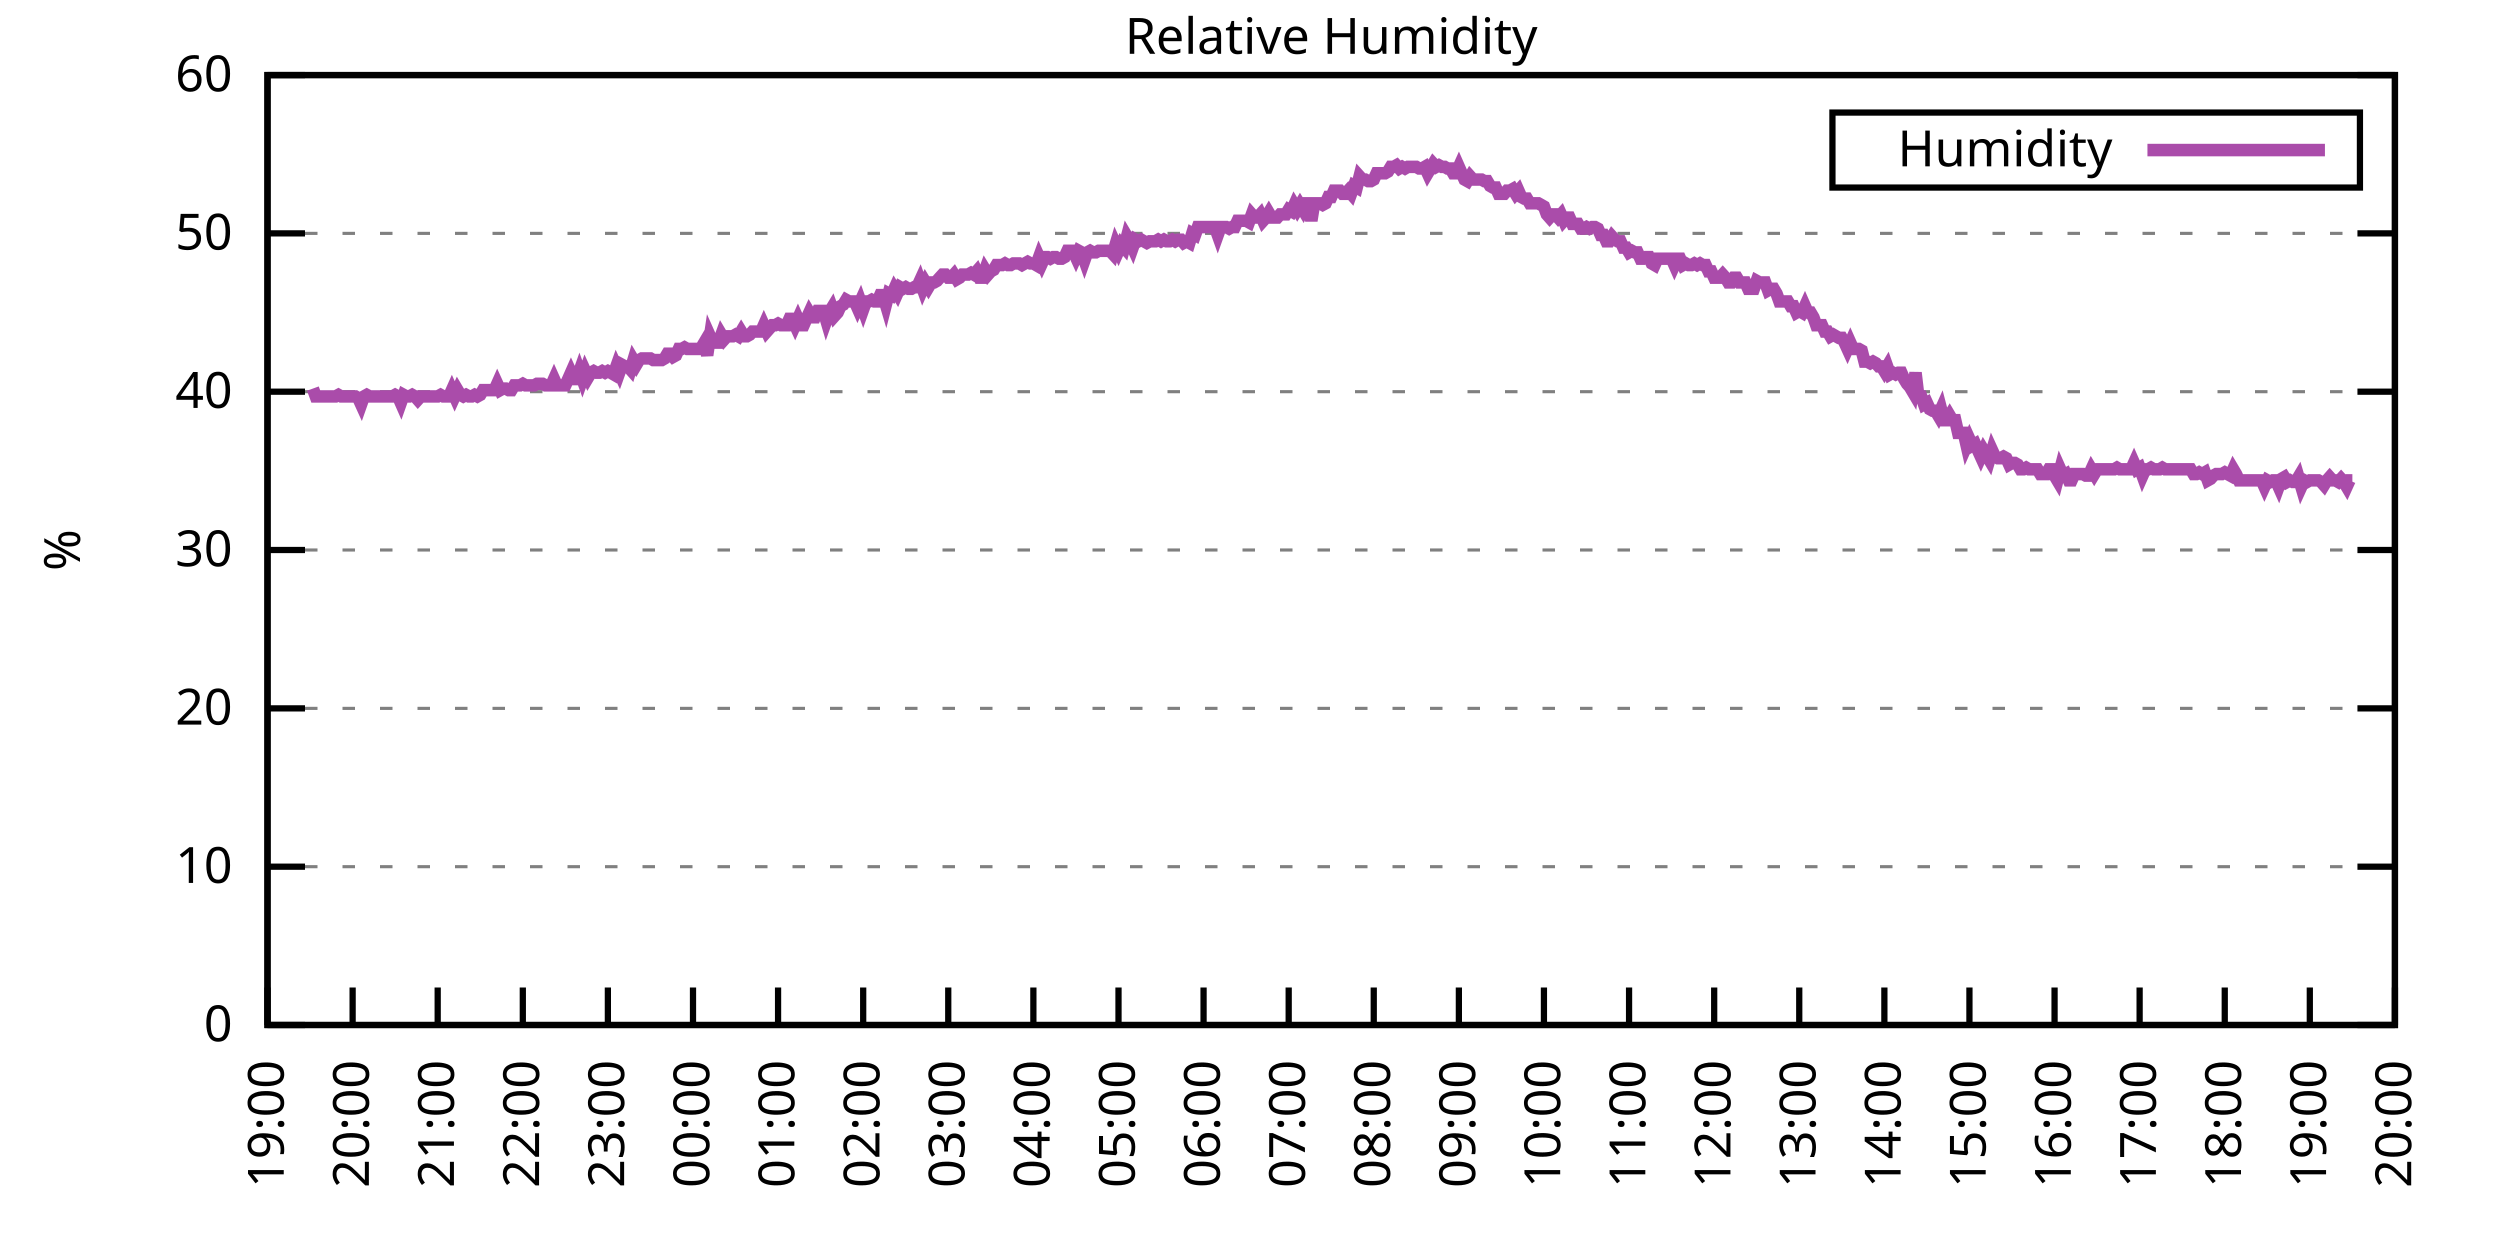
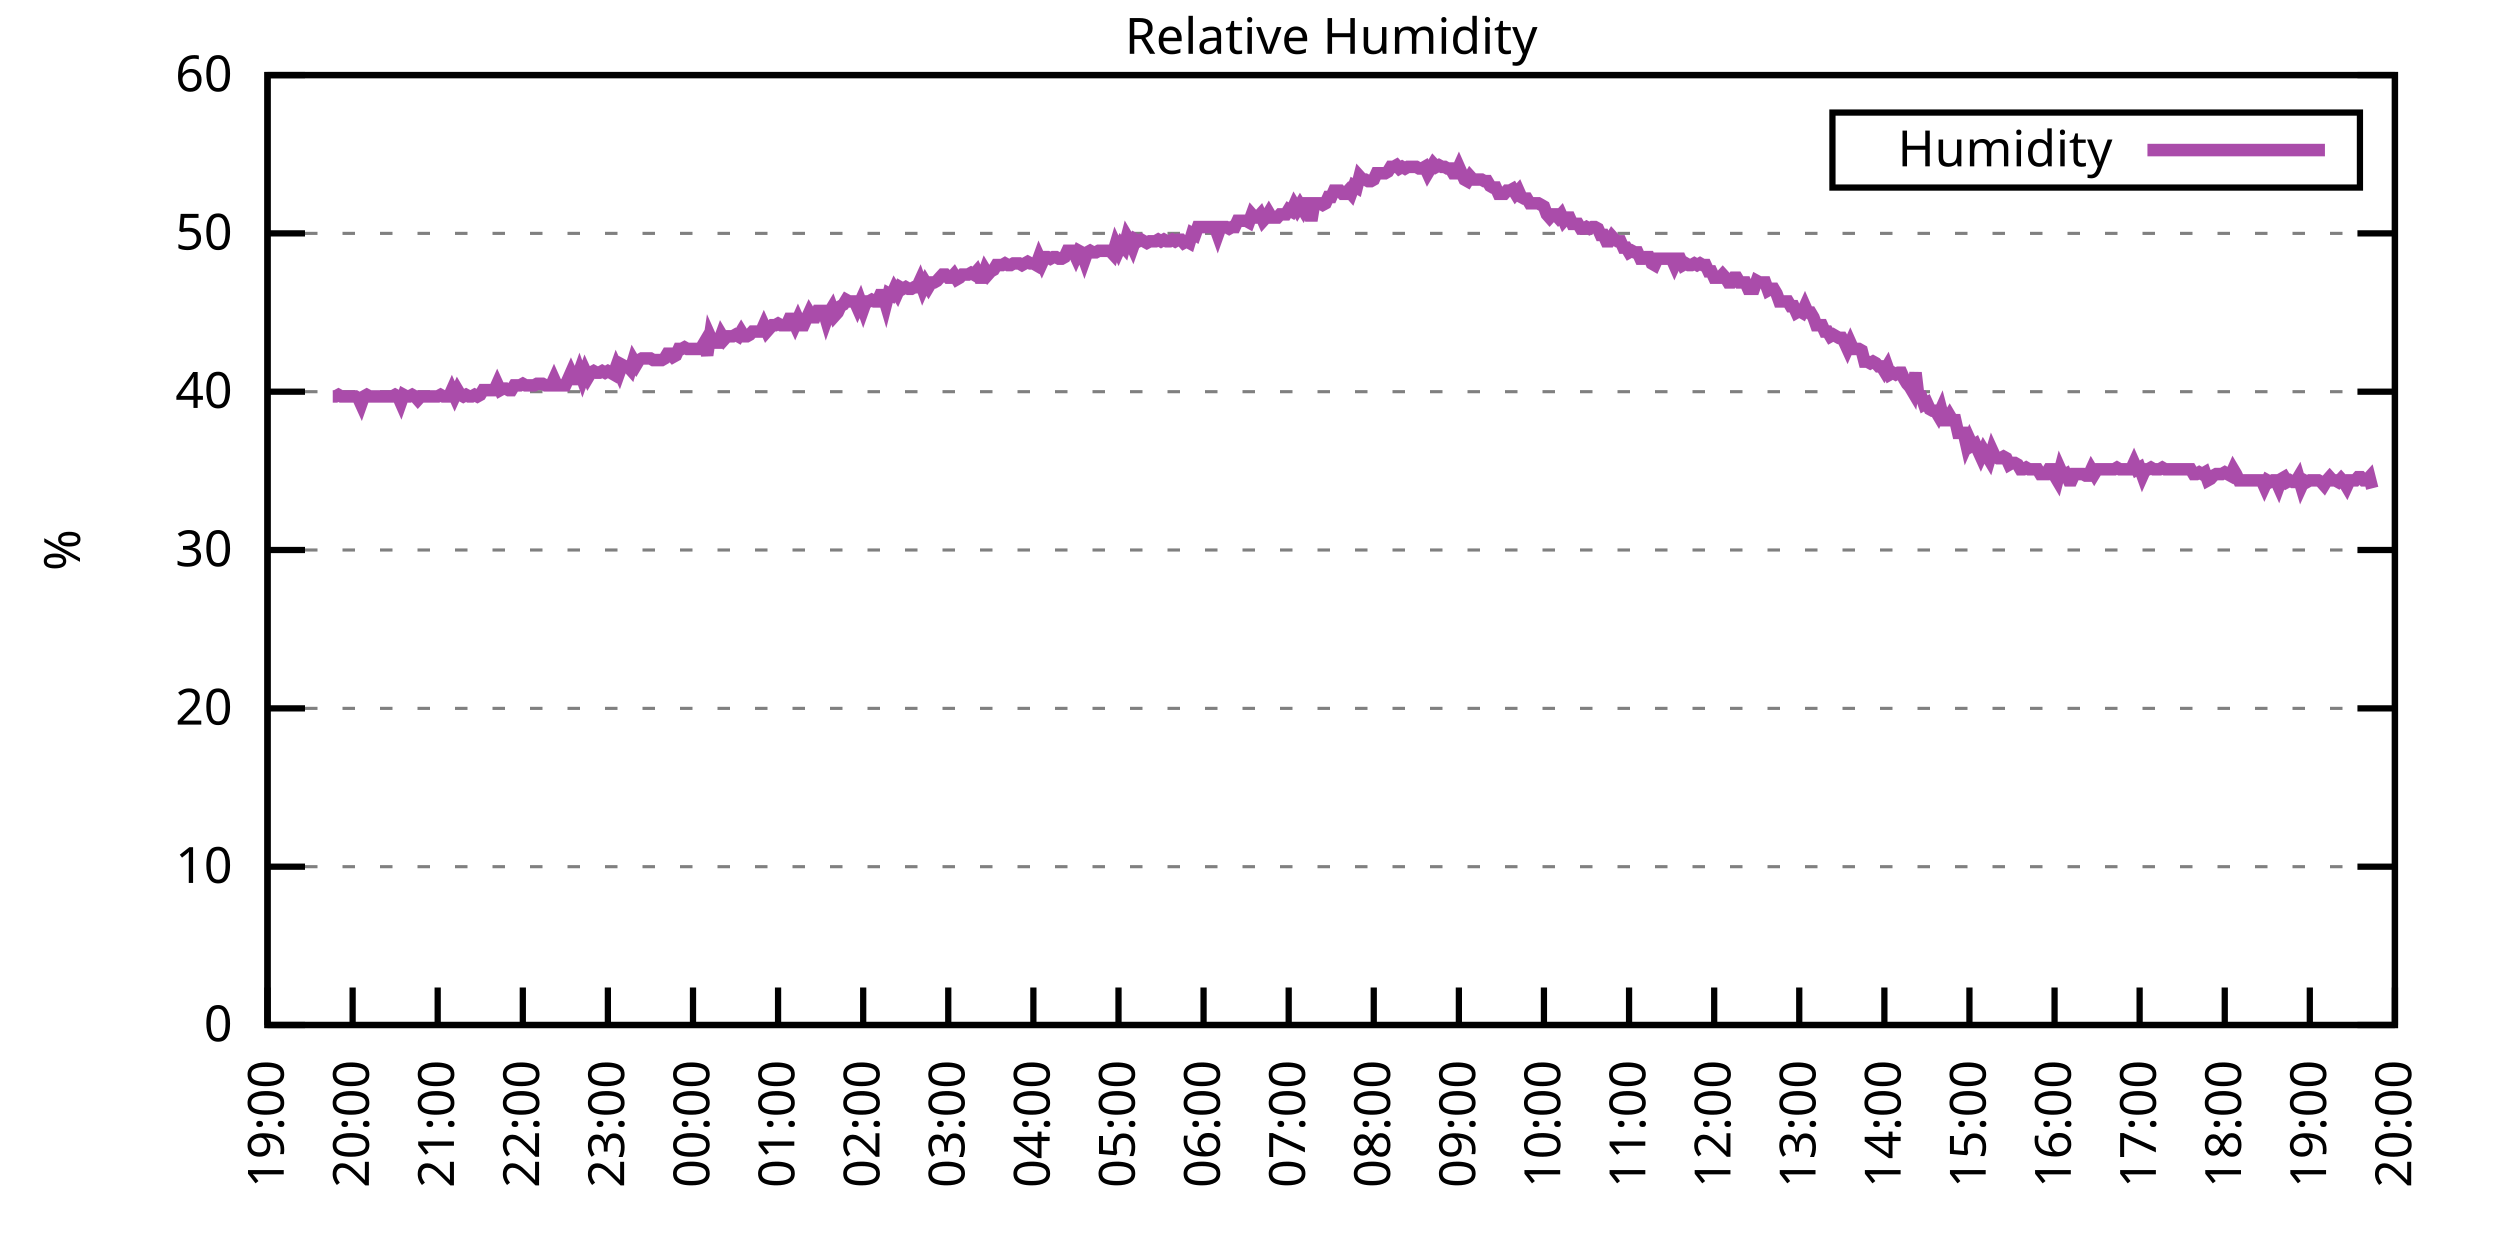
<svg xmlns="http://www.w3.org/2000/svg" xmlns:xlink="http://www.w3.org/1999/xlink" width="400" height="200" viewBox="0 0 400 200">
  <g id="gnuplot_canvas">
    <rect x="0" y="0" width="400" height="200" fill="none" />
    <defs>
      <circle id="gpDot" r="0.5" stroke-width="0.5" stroke="currentColor" />
      <path id="gpPt0" stroke-width="0.333" stroke="currentColor" d="M-1,0 h2 M0,-1 v2" />
      <path id="gpPt1" stroke-width="0.333" stroke="currentColor" d="M-1,-1 L1,1 M1,-1 L-1,1" />
      <path id="gpPt2" stroke-width="0.333" stroke="currentColor" d="M-1,0 L1,0 M0,-1 L0,1 M-1,-1 L1,1 M-1,1 L1,-1" />
      <rect id="gpPt3" stroke-width="0.333" stroke="currentColor" x="-1" y="-1" width="2" height="2" />
      <rect id="gpPt4" stroke-width="0.333" stroke="currentColor" fill="currentColor" x="-1" y="-1" width="2" height="2" />
      <circle id="gpPt5" stroke-width="0.333" stroke="currentColor" cx="0" cy="0" r="1" />
      <use xlink:href="#gpPt5" id="gpPt6" fill="currentColor" stroke="none" />
      <path id="gpPt7" stroke-width="0.333" stroke="currentColor" d="M0,-1.33 L-1.33,0.67 L1.33,0.67 z" />
      <use xlink:href="#gpPt7" id="gpPt8" fill="currentColor" stroke="none" />
      <use xlink:href="#gpPt7" id="gpPt9" stroke="currentColor" transform="rotate(180)" />
      <use xlink:href="#gpPt9" id="gpPt10" fill="currentColor" stroke="none" />
      <use xlink:href="#gpPt3" id="gpPt11" stroke="currentColor" transform="rotate(45)" />
      <use xlink:href="#gpPt11" id="gpPt12" fill="currentColor" stroke="none" />
      <path id="gpPt13" stroke-width="0.333" stroke="currentColor" d="M0,1.330 L1.265,0.411 L0.782,-1.067 L-0.782,-1.076 L-1.265,0.411 z" />
      <use xlink:href="#gpPt13" id="gpPt14" fill="currentColor" stroke="none" />
      <filter id="textbox" filterUnits="objectBoundingBox" x="0" y="0" height="1" width="1">
        <feFlood flood-color="white" flood-opacity="1" result="bgnd" />
        <feComposite in="SourceGraphic" in2="bgnd" operator="atop" />
      </filter>
      <filter id="greybox" filterUnits="objectBoundingBox" x="0" y="0" height="1" width="1">
        <feFlood flood-color="lightgrey" flood-opacity="1" result="grey" />
        <feComposite in="SourceGraphic" in2="grey" operator="atop" />
      </filter>
    </defs>
    <g fill="none" color="white" stroke="currentColor" stroke-width="1.00" stroke-linecap="butt" stroke-linejoin="miter">
</g>
    <g fill="none" color="black" stroke="currentColor" stroke-width="1.00" stroke-linecap="butt" stroke-linejoin="miter">
      <g stroke="none" shape-rendering="crispEdges">
        <polygon fill="rgb(255, 255, 255)" points="42.80,164.00 383.18,164.00 383.18,12.02 42.80,12.02 " />
      </g>
    </g>
    <g fill="none" color="black" stroke="currentColor" stroke-width="1.00" stroke-linecap="butt" stroke-linejoin="miter">
</g>
    <g fill="none" color="black" stroke="black" stroke-width="0.50" stroke-linecap="butt" stroke-linejoin="miter">
</g>
    <g fill="none" color="gray" stroke="currentColor" stroke-width="0.50" stroke-linecap="butt" stroke-linejoin="miter">
      <path stroke="gray" stroke-dasharray="2,4" class="gridline" d="M42.80,164.00 L383.19,164.00  " />
    </g>
    <g fill="none" color="gray" stroke="gray" stroke-width="1.00" stroke-linecap="butt" stroke-linejoin="miter">
</g>
    <g fill="none" color="black" stroke="currentColor" stroke-width="1.00" stroke-linecap="butt" stroke-linejoin="miter">
      <path stroke="black" d="M42.80,164.00 L48.80,164.00 M383.19,164.00 L377.19,164.00  " />
      <g transform="translate(37.20,166.60)" stroke="none" fill="black" font-family="Sans" font-size="8.00" text-anchor="end">
        <text>
          <tspan font-family="Sans"> 0</tspan>
        </text>
      </g>
    </g>
    <g fill="none" color="black" stroke="currentColor" stroke-width="1.00" stroke-linecap="butt" stroke-linejoin="miter">
</g>
    <g fill="none" color="black" stroke="black" stroke-width="0.50" stroke-linecap="butt" stroke-linejoin="miter">
</g>
    <g fill="none" color="gray" stroke="currentColor" stroke-width="0.50" stroke-linecap="butt" stroke-linejoin="miter">
      <path stroke="gray" stroke-dasharray="2,4" class="gridline" d="M42.80,138.67 L383.19,138.67  " />
    </g>
    <g fill="none" color="gray" stroke="gray" stroke-width="1.00" stroke-linecap="butt" stroke-linejoin="miter">
</g>
    <g fill="none" color="black" stroke="currentColor" stroke-width="1.00" stroke-linecap="butt" stroke-linejoin="miter">
      <path stroke="black" d="M42.80,138.67 L48.80,138.67 M383.19,138.67 L377.19,138.67  " />
      <g transform="translate(37.20,141.27)" stroke="none" fill="black" font-family="Sans" font-size="8.00" text-anchor="end">
        <text>
          <tspan font-family="Sans"> 10</tspan>
        </text>
      </g>
    </g>
    <g fill="none" color="black" stroke="currentColor" stroke-width="1.00" stroke-linecap="butt" stroke-linejoin="miter">
</g>
    <g fill="none" color="black" stroke="black" stroke-width="0.50" stroke-linecap="butt" stroke-linejoin="miter">
</g>
    <g fill="none" color="gray" stroke="currentColor" stroke-width="0.50" stroke-linecap="butt" stroke-linejoin="miter">
      <path stroke="gray" stroke-dasharray="2,4" class="gridline" d="M42.80,113.34 L383.19,113.34  " />
    </g>
    <g fill="none" color="gray" stroke="gray" stroke-width="1.00" stroke-linecap="butt" stroke-linejoin="miter">
</g>
    <g fill="none" color="black" stroke="currentColor" stroke-width="1.00" stroke-linecap="butt" stroke-linejoin="miter">
      <path stroke="black" d="M42.80,113.34 L48.80,113.34 M383.19,113.34 L377.19,113.34  " />
      <g transform="translate(37.20,115.94)" stroke="none" fill="black" font-family="Sans" font-size="8.00" text-anchor="end">
        <text>
          <tspan font-family="Sans"> 20</tspan>
        </text>
      </g>
    </g>
    <g fill="none" color="black" stroke="currentColor" stroke-width="1.00" stroke-linecap="butt" stroke-linejoin="miter">
</g>
    <g fill="none" color="black" stroke="black" stroke-width="0.50" stroke-linecap="butt" stroke-linejoin="miter">
</g>
    <g fill="none" color="gray" stroke="currentColor" stroke-width="0.50" stroke-linecap="butt" stroke-linejoin="miter">
      <path stroke="gray" stroke-dasharray="2,4" class="gridline" d="M42.80,88.00 L383.19,88.00  " />
    </g>
    <g fill="none" color="gray" stroke="gray" stroke-width="1.00" stroke-linecap="butt" stroke-linejoin="miter">
</g>
    <g fill="none" color="black" stroke="currentColor" stroke-width="1.00" stroke-linecap="butt" stroke-linejoin="miter">
      <path stroke="black" d="M42.80,88.00 L48.80,88.00 M383.19,88.00 L377.19,88.00  " />
      <g transform="translate(37.20,90.60)" stroke="none" fill="black" font-family="Sans" font-size="8.00" text-anchor="end">
        <text>
          <tspan font-family="Sans"> 30</tspan>
        </text>
      </g>
    </g>
    <g fill="none" color="black" stroke="currentColor" stroke-width="1.00" stroke-linecap="butt" stroke-linejoin="miter">
</g>
    <g fill="none" color="black" stroke="black" stroke-width="0.50" stroke-linecap="butt" stroke-linejoin="miter">
</g>
    <g fill="none" color="gray" stroke="currentColor" stroke-width="0.50" stroke-linecap="butt" stroke-linejoin="miter">
      <path stroke="gray" stroke-dasharray="2,4" class="gridline" d="M42.80,62.67 L383.19,62.67  " />
    </g>
    <g fill="none" color="gray" stroke="gray" stroke-width="1.00" stroke-linecap="butt" stroke-linejoin="miter">
</g>
    <g fill="none" color="black" stroke="currentColor" stroke-width="1.00" stroke-linecap="butt" stroke-linejoin="miter">
      <path stroke="black" d="M42.80,62.67 L48.80,62.67 M383.19,62.67 L377.19,62.67  " />
      <g transform="translate(37.20,65.27)" stroke="none" fill="black" font-family="Sans" font-size="8.00" text-anchor="end">
        <text>
          <tspan font-family="Sans"> 40</tspan>
        </text>
      </g>
    </g>
    <g fill="none" color="black" stroke="currentColor" stroke-width="1.00" stroke-linecap="butt" stroke-linejoin="miter">
</g>
    <g fill="none" color="black" stroke="black" stroke-width="0.50" stroke-linecap="butt" stroke-linejoin="miter">
</g>
    <g fill="none" color="gray" stroke="currentColor" stroke-width="0.50" stroke-linecap="butt" stroke-linejoin="miter">
      <path stroke="gray" stroke-dasharray="2,4" class="gridline" d="M42.80,37.34 L383.19,37.34  " />
    </g>
    <g fill="none" color="gray" stroke="gray" stroke-width="1.00" stroke-linecap="butt" stroke-linejoin="miter">
</g>
    <g fill="none" color="black" stroke="currentColor" stroke-width="1.00" stroke-linecap="butt" stroke-linejoin="miter">
      <path stroke="black" d="M42.80,37.34 L48.80,37.34 M383.19,37.34 L377.19,37.34  " />
      <g transform="translate(37.20,39.94)" stroke="none" fill="black" font-family="Sans" font-size="8.00" text-anchor="end">
        <text>
          <tspan font-family="Sans"> 50</tspan>
        </text>
      </g>
    </g>
    <g fill="none" color="black" stroke="currentColor" stroke-width="1.00" stroke-linecap="butt" stroke-linejoin="miter">
</g>
    <g fill="none" color="black" stroke="black" stroke-width="0.50" stroke-linecap="butt" stroke-linejoin="miter">
</g>
    <g fill="none" color="gray" stroke="currentColor" stroke-width="0.50" stroke-linecap="butt" stroke-linejoin="miter">
      <path stroke="gray" stroke-dasharray="2,4" class="gridline" d="M42.80,12.01 L383.19,12.01  " />
    </g>
    <g fill="none" color="gray" stroke="gray" stroke-width="1.00" stroke-linecap="butt" stroke-linejoin="miter">
</g>
    <g fill="none" color="black" stroke="currentColor" stroke-width="1.00" stroke-linecap="butt" stroke-linejoin="miter">
      <path stroke="black" d="M42.80,12.01 L48.80,12.01 M383.19,12.01 L377.19,12.01  " />
      <g transform="translate(37.20,14.61)" stroke="none" fill="black" font-family="Sans" font-size="8.00" text-anchor="end">
        <text>
          <tspan font-family="Sans"> 60</tspan>
        </text>
      </g>
    </g>
    <g fill="none" color="black" stroke="currentColor" stroke-width="1.00" stroke-linecap="butt" stroke-linejoin="miter">
      <path stroke="black" d="M42.80,164.00 L42.80,158.00  " />
      <g transform="translate(45.40,169.60) rotate(270.00)" stroke="none" fill="black" font-family="Sans" font-size="8.00" text-anchor="end">
        <text>
          <tspan font-family="Sans">19:00</tspan>
        </text>
      </g>
    </g>
    <g fill="none" color="black" stroke="currentColor" stroke-width="1.00" stroke-linecap="butt" stroke-linejoin="miter">
      <path stroke="black" d="M56.42,164.00 L56.42,158.00  " />
      <g transform="translate(59.02,169.60) rotate(270.00)" stroke="none" fill="black" font-family="Sans" font-size="8.00" text-anchor="end">
        <text>
          <tspan font-family="Sans">20:00</tspan>
        </text>
      </g>
    </g>
    <g fill="none" color="black" stroke="currentColor" stroke-width="1.00" stroke-linecap="butt" stroke-linejoin="miter">
      <path stroke="black" d="M70.03,164.00 L70.03,158.00  " />
      <g transform="translate(72.63,169.60) rotate(270.00)" stroke="none" fill="black" font-family="Sans" font-size="8.00" text-anchor="end">
        <text>
          <tspan font-family="Sans">21:00</tspan>
        </text>
      </g>
    </g>
    <g fill="none" color="black" stroke="currentColor" stroke-width="1.00" stroke-linecap="butt" stroke-linejoin="miter">
      <path stroke="black" d="M83.65,164.00 L83.65,158.00  " />
      <g transform="translate(86.25,169.60) rotate(270.00)" stroke="none" fill="black" font-family="Sans" font-size="8.00" text-anchor="end">
        <text>
          <tspan font-family="Sans">22:00</tspan>
        </text>
      </g>
    </g>
    <g fill="none" color="black" stroke="currentColor" stroke-width="1.00" stroke-linecap="butt" stroke-linejoin="miter">
      <path stroke="black" d="M97.26,164.00 L97.26,158.00  " />
      <g transform="translate(99.86,169.60) rotate(270.00)" stroke="none" fill="black" font-family="Sans" font-size="8.00" text-anchor="end">
        <text>
          <tspan font-family="Sans">23:00</tspan>
        </text>
      </g>
    </g>
    <g fill="none" color="black" stroke="currentColor" stroke-width="1.00" stroke-linecap="butt" stroke-linejoin="miter">
      <path stroke="black" d="M110.88,164.00 L110.88,158.00  " />
      <g transform="translate(113.48,169.60) rotate(270.00)" stroke="none" fill="black" font-family="Sans" font-size="8.00" text-anchor="end">
        <text>
          <tspan font-family="Sans">00:00</tspan>
        </text>
      </g>
    </g>
    <g fill="none" color="black" stroke="currentColor" stroke-width="1.00" stroke-linecap="butt" stroke-linejoin="miter">
      <path stroke="black" d="M124.49,164.00 L124.49,158.00  " />
      <g transform="translate(127.09,169.60) rotate(270.00)" stroke="none" fill="black" font-family="Sans" font-size="8.00" text-anchor="end">
        <text>
          <tspan font-family="Sans">01:00</tspan>
        </text>
      </g>
    </g>
    <g fill="none" color="black" stroke="currentColor" stroke-width="1.00" stroke-linecap="butt" stroke-linejoin="miter">
      <path stroke="black" d="M138.11,164.00 L138.11,158.00  " />
      <g transform="translate(140.71,169.60) rotate(270.00)" stroke="none" fill="black" font-family="Sans" font-size="8.00" text-anchor="end">
        <text>
          <tspan font-family="Sans">02:00</tspan>
        </text>
      </g>
    </g>
    <g fill="none" color="black" stroke="currentColor" stroke-width="1.00" stroke-linecap="butt" stroke-linejoin="miter">
      <path stroke="black" d="M151.72,164.00 L151.72,158.00  " />
      <g transform="translate(154.32,169.60) rotate(270.00)" stroke="none" fill="black" font-family="Sans" font-size="8.00" text-anchor="end">
        <text>
          <tspan font-family="Sans">03:00</tspan>
        </text>
      </g>
    </g>
    <g fill="none" color="black" stroke="currentColor" stroke-width="1.00" stroke-linecap="butt" stroke-linejoin="miter">
      <path stroke="black" d="M165.34,164.00 L165.34,158.00  " />
      <g transform="translate(167.94,169.60) rotate(270.00)" stroke="none" fill="black" font-family="Sans" font-size="8.00" text-anchor="end">
        <text>
          <tspan font-family="Sans">04:00</tspan>
        </text>
      </g>
    </g>
    <g fill="none" color="black" stroke="currentColor" stroke-width="1.00" stroke-linecap="butt" stroke-linejoin="miter">
      <path stroke="black" d="M178.96,164.00 L178.96,158.00  " />
      <g transform="translate(181.56,169.60) rotate(270.00)" stroke="none" fill="black" font-family="Sans" font-size="8.00" text-anchor="end">
        <text>
          <tspan font-family="Sans">05:00</tspan>
        </text>
      </g>
    </g>
    <g fill="none" color="black" stroke="currentColor" stroke-width="1.00" stroke-linecap="butt" stroke-linejoin="miter">
      <path stroke="black" d="M192.57,164.00 L192.57,158.00  " />
      <g transform="translate(195.17,169.60) rotate(270.00)" stroke="none" fill="black" font-family="Sans" font-size="8.00" text-anchor="end">
        <text>
          <tspan font-family="Sans">06:00</tspan>
        </text>
      </g>
    </g>
    <g fill="none" color="black" stroke="currentColor" stroke-width="1.00" stroke-linecap="butt" stroke-linejoin="miter">
      <path stroke="black" d="M206.19,164.00 L206.19,158.00  " />
      <g transform="translate(208.79,169.60) rotate(270.00)" stroke="none" fill="black" font-family="Sans" font-size="8.00" text-anchor="end">
        <text>
          <tspan font-family="Sans">07:00</tspan>
        </text>
      </g>
    </g>
    <g fill="none" color="black" stroke="currentColor" stroke-width="1.00" stroke-linecap="butt" stroke-linejoin="miter">
      <path stroke="black" d="M219.80,164.00 L219.80,158.00  " />
      <g transform="translate(222.40,169.60) rotate(270.00)" stroke="none" fill="black" font-family="Sans" font-size="8.00" text-anchor="end">
        <text>
          <tspan font-family="Sans">08:00</tspan>
        </text>
      </g>
    </g>
    <g fill="none" color="black" stroke="currentColor" stroke-width="1.00" stroke-linecap="butt" stroke-linejoin="miter">
      <path stroke="black" d="M233.42,164.00 L233.42,158.00  " />
      <g transform="translate(236.02,169.60) rotate(270.00)" stroke="none" fill="black" font-family="Sans" font-size="8.00" text-anchor="end">
        <text>
          <tspan font-family="Sans">09:00</tspan>
        </text>
      </g>
    </g>
    <g fill="none" color="black" stroke="currentColor" stroke-width="1.00" stroke-linecap="butt" stroke-linejoin="miter">
      <path stroke="black" d="M247.03,164.00 L247.03,158.00  " />
      <g transform="translate(249.63,169.60) rotate(270.00)" stroke="none" fill="black" font-family="Sans" font-size="8.00" text-anchor="end">
        <text>
          <tspan font-family="Sans">10:00</tspan>
        </text>
      </g>
    </g>
    <g fill="none" color="black" stroke="currentColor" stroke-width="1.00" stroke-linecap="butt" stroke-linejoin="miter">
      <path stroke="black" d="M260.65,164.00 L260.65,158.00  " />
      <g transform="translate(263.25,169.60) rotate(270.00)" stroke="none" fill="black" font-family="Sans" font-size="8.00" text-anchor="end">
        <text>
          <tspan font-family="Sans">11:00</tspan>
        </text>
      </g>
    </g>
    <g fill="none" color="black" stroke="currentColor" stroke-width="1.00" stroke-linecap="butt" stroke-linejoin="miter">
      <path stroke="black" d="M274.27,164.00 L274.27,158.00  " />
      <g transform="translate(276.87,169.60) rotate(270.00)" stroke="none" fill="black" font-family="Sans" font-size="8.00" text-anchor="end">
        <text>
          <tspan font-family="Sans">12:00</tspan>
        </text>
      </g>
    </g>
    <g fill="none" color="black" stroke="currentColor" stroke-width="1.00" stroke-linecap="butt" stroke-linejoin="miter">
      <path stroke="black" d="M287.88,164.00 L287.88,158.00  " />
      <g transform="translate(290.48,169.60) rotate(270.00)" stroke="none" fill="black" font-family="Sans" font-size="8.00" text-anchor="end">
        <text>
          <tspan font-family="Sans">13:00</tspan>
        </text>
      </g>
    </g>
    <g fill="none" color="black" stroke="currentColor" stroke-width="1.00" stroke-linecap="butt" stroke-linejoin="miter">
      <path stroke="black" d="M301.50,164.00 L301.50,158.00  " />
      <g transform="translate(304.10,169.60) rotate(270.00)" stroke="none" fill="black" font-family="Sans" font-size="8.00" text-anchor="end">
        <text>
          <tspan font-family="Sans">14:00</tspan>
        </text>
      </g>
    </g>
    <g fill="none" color="black" stroke="currentColor" stroke-width="1.00" stroke-linecap="butt" stroke-linejoin="miter">
      <path stroke="black" d="M315.11,164.00 L315.11,158.00  " />
      <g transform="translate(317.71,169.60) rotate(270.00)" stroke="none" fill="black" font-family="Sans" font-size="8.00" text-anchor="end">
        <text>
          <tspan font-family="Sans">15:00</tspan>
        </text>
      </g>
    </g>
    <g fill="none" color="black" stroke="currentColor" stroke-width="1.00" stroke-linecap="butt" stroke-linejoin="miter">
      <path stroke="black" d="M328.73,164.00 L328.73,158.00  " />
      <g transform="translate(331.33,169.60) rotate(270.00)" stroke="none" fill="black" font-family="Sans" font-size="8.00" text-anchor="end">
        <text>
          <tspan font-family="Sans">16:00</tspan>
        </text>
      </g>
    </g>
    <g fill="none" color="black" stroke="currentColor" stroke-width="1.00" stroke-linecap="butt" stroke-linejoin="miter">
      <path stroke="black" d="M342.34,164.00 L342.34,158.00  " />
      <g transform="translate(344.94,169.60) rotate(270.00)" stroke="none" fill="black" font-family="Sans" font-size="8.00" text-anchor="end">
        <text>
          <tspan font-family="Sans">17:00</tspan>
        </text>
      </g>
    </g>
    <g fill="none" color="black" stroke="currentColor" stroke-width="1.00" stroke-linecap="butt" stroke-linejoin="miter">
      <path stroke="black" d="M355.96,164.00 L355.96,158.00  " />
      <g transform="translate(358.56,169.60) rotate(270.00)" stroke="none" fill="black" font-family="Sans" font-size="8.00" text-anchor="end">
        <text>
          <tspan font-family="Sans">18:00</tspan>
        </text>
      </g>
    </g>
    <g fill="none" color="black" stroke="currentColor" stroke-width="1.00" stroke-linecap="butt" stroke-linejoin="miter">
      <path stroke="black" d="M369.57,164.00 L369.57,158.00  " />
      <g transform="translate(372.17,169.60) rotate(270.00)" stroke="none" fill="black" font-family="Sans" font-size="8.00" text-anchor="end">
        <text>
          <tspan font-family="Sans">19:00</tspan>
        </text>
      </g>
    </g>
    <g fill="none" color="black" stroke="currentColor" stroke-width="1.00" stroke-linecap="butt" stroke-linejoin="miter">
      <path stroke="black" d="M383.19,164.00 L383.19,158.00  " />
      <g transform="translate(385.79,169.60) rotate(270.00)" stroke="none" fill="black" font-family="Sans" font-size="8.00" text-anchor="end">
        <text>
          <tspan font-family="Sans">20:00</tspan>
        </text>
      </g>
    </g>
    <g fill="none" color="black" stroke="currentColor" stroke-width="1.00" stroke-linecap="butt" stroke-linejoin="miter">
</g>
    <g fill="none" color="black" stroke="currentColor" stroke-width="1.00" stroke-linecap="butt" stroke-linejoin="miter">
      <path stroke="black" d="M42.80,12.01 L42.80,164.00 L383.19,164.00 L383.19,12.01 L42.80,12.01 Z  " />
    </g>
    <g fill="none" color="black" stroke="currentColor" stroke-width="1.00" stroke-linecap="butt" stroke-linejoin="miter">
</g>
    <g fill="none" color="black" stroke="currentColor" stroke-width="1.00" stroke-linecap="butt" stroke-linejoin="miter">
      <path stroke="black" d="M293.19,30.01 L293.19,18.01 L377.59,18.01 L377.59,30.01 L293.19,30.01 Z  " />
    </g>
    <g id="Relative_Humidity_plot_1">
      <g fill="none" color="white" stroke="black" stroke-width="2.00" stroke-linecap="butt" stroke-linejoin="miter">
</g>
      <g fill="none" color="black" stroke="currentColor" stroke-width="2.00" stroke-linecap="butt" stroke-linejoin="miter">
        <g transform="translate(337.99,26.61)" stroke="none" fill="black" font-family="Sans" font-size="8.00" text-anchor="end">
          <text>
            <tspan font-family="Sans">Humidity</tspan>
          </text>
        </g>
      </g>
      <g fill="none" color="black" stroke="currentColor" stroke-width="2.00" stroke-linecap="butt" stroke-linejoin="miter">
-         <path stroke="rgb(170,  76, 170)" d="M343.59,24.01 L371.99,24.01 M50.06,62.17 L50.52,63.43 L50.97,63.43 L51.42,63.43 L51.88,63.43 L52.33,63.43   L52.78,63.43 L53.24,63.43 L53.69,63.43 L54.15,63.18 L54.60,63.43 L55.05,63.43 L55.51,63.43 L55.96,63.43   L56.42,63.43 L56.87,63.43 L57.32,63.69 L57.78,64.70 L58.23,63.43 L58.68,63.18 L59.14,63.43 L59.59,63.43   L60.05,63.43 L60.50,63.43 L60.95,63.43 L61.41,63.43 L61.86,63.43 L62.32,63.43 L62.77,63.43 L63.22,63.18   L63.68,63.43 L64.13,64.45 L64.58,63.18 L65.04,63.43 L65.49,63.43 L65.95,63.18 L66.40,63.43 L66.85,63.94   L67.31,63.43 L67.76,63.43 L68.22,63.43 L68.67,63.43 L69.12,63.43 L69.58,63.43 L70.03,63.43 L70.49,63.18   L70.94,63.43 L71.39,63.43 L71.85,63.43 L72.30,62.42 L72.75,63.43 L73.21,62.42 L73.66,63.18 L74.12,63.43   L74.57,63.18 L75.02,63.43 L75.48,63.43 L75.93,63.18 L76.39,63.43 L76.84,63.18 L77.29,62.42 L77.75,62.42   L78.20,62.42 L78.65,62.42 L79.11,62.42 L79.56,61.41 L80.02,62.42 L80.47,62.17 L80.92,62.17 L81.38,62.42   L81.83,62.42 L82.29,61.66 L82.74,61.66 L83.19,61.66 L83.65,61.41 L84.10,61.66 L84.55,61.66 L85.01,61.66   L85.46,61.66 L85.92,61.41 L86.37,61.41 L86.82,61.41 L87.28,61.66 L87.73,61.66 L88.19,61.66 L88.64,60.65   L89.09,61.66 L89.55,61.66 L90.00,61.66 L90.45,61.66 L90.91,60.65 L91.36,59.63 L91.82,60.65 L92.27,60.65   L92.72,59.38 L93.18,60.65 L93.63,59.38 L94.09,60.39 L94.54,59.63 L94.99,59.38 L95.45,59.63 L95.90,59.63   L96.35,59.38 L96.81,59.63 L97.26,59.38 L97.72,59.63 L98.17,59.89 L98.62,58.62 L99.08,59.63 L99.53,58.37   L99.99,58.62 L100.44,58.62 L100.89,59.13 L101.35,57.61 L101.80,58.37 L102.25,57.61 L102.71,57.35 L103.16,57.35   L103.62,57.35 L104.07,57.35 L104.52,57.61 L104.98,57.61 L105.43,57.61 L105.89,57.61 L106.34,57.35 L106.79,56.59   L107.25,56.59 L107.70,57.10 L108.15,56.85 L108.61,55.83 L109.06,55.83 L109.52,55.58 L109.97,55.83 L110.42,55.83   L110.88,55.83 L111.33,55.83 L111.79,55.83 L112.24,55.58 L112.69,54.82 L113.15,56.85 L113.60,53.81 L114.05,54.82   L114.51,54.82 L114.96,54.82 L115.42,53.55 L115.87,54.31 L116.32,53.81 L116.78,53.81 L117.23,53.81 L117.69,53.55   L118.14,53.81 L118.59,53.05 L119.05,53.81 L119.50,53.81 L119.96,53.55 L120.41,53.05 L120.86,53.05 L121.32,53.05   L121.77,53.05 L122.22,52.03 L122.68,53.05 L123.13,52.54 L123.59,52.03 L124.04,52.03 L124.49,51.78 L124.95,52.03   L125.40,52.03 L125.86,52.03 L126.31,51.02 L126.76,51.02 L127.22,52.03 L127.67,51.02 L128.12,52.03 L128.58,52.03   L129.03,51.02 L129.49,50.01 L129.94,50.77 L130.39,50.77 L130.85,49.75 L131.30,49.75 L131.76,49.75 L132.21,51.27   L132.66,50.01 L133.12,49.25 L133.57,50.51 L134.02,50.01 L134.48,48.99 L134.93,48.74 L135.39,47.98 L135.84,48.23   L136.29,48.23 L136.75,48.23 L137.20,49.25 L137.66,48.23 L138.11,49.50 L138.56,48.23 L139.02,48.23 L139.47,47.98   L139.92,48.23 L140.38,48.23 L140.83,47.22 L141.29,47.22 L141.74,48.74 L142.19,46.97 L142.65,47.22 L143.10,46.21   L143.56,46.97 L144.01,45.95 L144.46,46.21 L144.92,45.95 L145.37,46.21 L145.82,46.21 L146.28,45.95 L146.73,45.95   L147.19,44.94 L147.64,46.21 L148.09,45.19 L148.55,45.95 L149.00,45.19 L149.46,45.19 L149.91,44.94 L150.36,44.43   L150.82,43.93 L151.27,43.93 L151.72,44.43 L152.18,44.43 L152.63,43.93 L153.09,44.69 L153.54,44.43 L153.99,43.93   L154.45,43.93 L154.90,43.93 L155.36,43.67 L155.81,43.93 L156.26,43.42 L156.72,44.43 L157.17,44.43 L157.62,43.17   L158.08,43.93 L158.53,43.42 L158.99,43.17 L159.44,42.41 L159.89,42.41 L160.35,42.41 L160.80,42.15 L161.26,42.41   L161.71,42.41 L162.16,42.15 L162.62,42.15 L163.07,42.15 L163.52,42.41 L163.98,42.15 L164.43,41.90 L164.89,42.15   L165.34,42.15 L165.79,42.41 L166.25,41.14 L166.70,42.15 L167.16,41.14 L167.61,41.14 L168.06,41.39 L168.52,41.14   L168.97,41.14 L169.43,41.39 L169.88,41.39 L170.33,41.14 L170.79,40.13 L171.24,40.13 L171.69,40.13 L172.15,41.14   L172.60,40.13 L173.06,40.38 L173.51,41.65 L173.96,40.38 L174.42,40.13 L174.87,40.38 L175.33,40.38 L175.78,40.13   L176.23,40.13 L176.69,40.13 L177.14,40.13 L177.59,40.13 L178.05,40.63 L178.50,39.11 L178.96,40.13 L179.41,39.11   L179.86,39.62 L180.32,37.85 L180.77,38.61 L181.23,39.62 L181.68,38.35 L182.13,38.61 L182.59,38.35 L183.04,38.61   L183.49,38.86 L183.95,38.61 L184.40,38.61 L184.86,38.61 L185.31,38.35 L185.76,38.61 L186.22,38.35 L186.67,38.61   L187.13,38.61 L187.58,38.35 L188.03,38.61 L188.49,38.35 L188.94,38.35 L189.39,38.86 L189.85,38.61 L190.30,38.86   L190.76,37.34 L191.21,37.59 L191.66,36.33 L192.12,36.33 L192.57,36.33 L193.03,36.33 L193.48,36.33 L193.93,36.33   L194.39,36.33 L194.84,37.59 L195.29,36.33 L195.75,36.33 L196.20,36.33 L196.66,36.58 L197.11,36.33 L197.56,36.33   L198.02,35.32 L198.47,35.32 L198.93,35.32 L199.38,35.32 L199.83,35.57 L200.29,34.30 L200.74,34.81 L201.19,34.81   L201.65,34.30 L202.10,35.32 L202.56,34.81 L203.01,34.05 L203.46,34.81 L203.92,34.81 L204.37,34.81 L204.83,34.30   L205.28,34.30 L205.73,34.30 L206.19,33.54 L206.64,33.80 L207.09,32.78 L207.55,33.54 L208.00,32.78 L208.46,33.54   L208.91,32.53 L209.36,32.53 L209.82,35.32 L210.27,32.53 L210.73,32.53 L211.18,32.53 L211.63,32.78 L212.09,32.53   L212.54,31.52 L213.00,31.52 L213.45,30.50 L213.90,30.50 L214.36,30.50 L214.81,31.01 L215.26,31.01 L215.72,30.50   L216.17,31.01 L216.63,29.74 L217.08,30.00 L217.53,28.22 L217.99,28.73 L218.44,28.73 L218.90,28.98 L219.35,28.98   L219.80,28.73 L220.26,27.72 L220.71,27.72 L221.16,27.72 L221.62,27.72 L222.07,27.46 L222.53,26.70 L222.98,26.70   L223.43,26.45 L223.89,26.96 L224.34,26.70 L224.80,26.96 L225.25,26.70 L225.70,26.70 L226.16,26.70 L226.61,26.70   L227.06,26.96 L227.52,26.96 L227.97,26.70 L228.43,27.72 L228.88,26.96 L229.33,26.20 L229.79,26.70 L230.24,26.45   L230.70,26.70 L231.15,26.70 L231.60,26.96 L232.06,26.96 L232.51,27.72 L232.96,27.72 L233.42,26.70 L233.87,27.72   L234.33,28.73 L234.78,28.98 L235.23,28.22 L235.69,28.73 L236.14,28.73 L236.60,28.73 L237.05,28.73 L237.50,28.98   L237.96,28.98 L238.41,29.74 L238.86,30.00 L239.32,30.00 L239.77,31.01 L240.23,31.01 L240.68,31.01 L241.13,30.50   L241.59,30.50 L242.04,30.25 L242.50,31.01 L242.95,30.50 L243.40,31.52 L243.86,31.77 L244.31,31.77 L244.76,32.53   L245.22,32.53 L245.67,32.53 L246.13,32.53 L246.58,32.78 L247.03,33.04 L247.49,34.30 L247.94,34.81 L248.40,34.30   L248.85,34.30 L249.30,34.81 L249.76,34.30 L250.21,35.32 L250.66,34.81 L251.12,34.81 L251.57,35.82 L252.03,35.82   L252.48,35.82 L252.93,36.58 L253.39,36.58 L253.84,36.33 L254.30,36.58 L254.75,36.33 L255.20,36.33 L255.66,36.58   L256.11,37.59 L256.56,37.59 L257.02,38.61 L257.47,38.61 L257.93,37.85 L258.38,38.35 L258.83,38.61 L259.29,38.61   L259.74,39.62 L260.20,39.62 L260.65,40.38 L261.10,40.13 L261.56,40.38 L262.01,40.38 L262.47,41.39 L262.92,41.39   L263.37,41.14 L263.83,41.14 L264.28,42.15 L264.73,42.41 L265.19,41.39 L265.64,41.39 L266.10,41.39 L266.55,41.39   L267.00,41.39 L267.46,41.39 L267.91,42.41 L268.37,41.39 L268.82,41.39 L269.27,42.41 L269.73,42.15 L270.18,42.41   L270.63,42.41 L271.09,42.15 L271.54,42.41 L272.00,42.15 L272.45,42.41 L272.90,42.41 L273.36,43.42 L273.81,43.42   L274.27,44.43 L274.72,44.43 L275.17,44.43 L275.63,43.93 L276.08,44.43 L276.53,45.19 L276.99,45.19 L277.44,44.43   L277.90,44.43 L278.35,45.19 L278.80,45.19 L279.26,45.19 L279.71,46.21 L280.17,46.21 L280.62,46.21 L281.07,44.94   L281.53,45.19 L281.98,45.19 L282.43,45.19 L282.89,46.46 L283.34,46.21 L283.80,46.21 L284.25,46.97 L284.70,48.23   L285.16,48.23 L285.61,48.23 L286.07,48.23 L286.52,48.99 L286.97,48.99 L287.43,50.01 L287.88,49.75 L288.33,50.01   L288.79,48.99 L289.24,50.01 L289.70,50.01 L290.15,50.77 L290.60,52.03 L291.06,52.03 L291.51,52.03 L291.97,53.05   L292.42,53.05 L292.87,53.81 L293.33,53.55 L293.78,53.81 L294.23,54.06 L294.69,54.06 L295.14,54.82 L295.60,55.83   L296.05,54.82 L296.50,55.83 L296.96,55.83 L297.41,55.83 L297.87,56.09 L298.32,57.86 L298.77,57.86 L299.23,58.11   L299.68,57.86 L300.13,58.11 L300.59,58.62 L301.04,58.62 L301.50,59.38 L301.95,58.62 L302.40,59.89 L302.86,59.63   L303.31,59.89 L303.77,59.63 L304.22,59.63 L304.67,60.65 L305.13,61.41 L305.58,61.91 L306.03,62.67 L306.49,59.63   L306.94,63.43 L307.40,63.43 L307.85,64.70 L308.30,64.45 L308.76,65.46 L309.21,65.71 L309.67,65.71 L310.12,66.47   L310.57,65.46 L311.03,67.23 L311.48,67.23 L311.94,66.47 L312.39,67.23 L312.84,67.23 L313.30,69.26 L313.75,69.26   L314.20,69.26 L314.66,71.29 L315.11,70.27 L315.57,71.29 L316.02,71.03 L316.47,72.05 L316.93,73.06 L317.38,72.05   L317.84,72.81 L318.29,73.57 L318.74,72.05 L319.20,73.06 L319.65,73.31 L320.10,73.31 L320.56,73.06 L321.01,73.31   L321.47,74.33 L321.92,74.07 L322.37,74.07 L322.83,74.33 L323.28,75.09 L323.74,75.09 L324.19,74.83 L324.64,75.09   L325.10,75.09 L325.55,75.09 L326.00,75.09 L326.46,75.85 L326.91,75.85 L327.37,75.85 L327.82,75.09 L328.27,75.09   L328.73,76.10 L329.18,76.86 L329.64,75.09 L330.09,76.10 L330.54,75.85 L331.00,76.86 L331.45,76.86 L331.90,75.85   L332.36,75.85 L332.81,75.85 L333.27,75.85 L333.72,76.10 L334.17,76.10 L334.63,75.09 L335.08,75.85 L335.54,75.09   L335.99,75.09 L336.44,75.09 L336.90,75.09 L337.35,75.09 L337.80,75.09 L338.26,75.09 L338.71,74.83 L339.17,75.09   L339.62,75.09 L340.07,75.09 L340.53,75.09 L340.98,75.09 L341.44,74.07 L341.89,75.09 L342.34,74.83 L342.80,76.10   L343.25,75.09 L343.70,75.09 L344.16,74.83 L344.61,75.09 L345.07,75.09 L345.52,75.09 L345.97,74.83 L346.43,75.09   L346.88,75.09 L347.34,75.09 L347.79,75.09 L348.24,75.09 L348.70,75.09 L349.15,75.09 L349.60,75.09 L350.06,75.09   L350.51,75.09 L350.97,75.85 L351.42,75.85 L351.87,75.59 L352.33,75.85 L352.78,75.59 L353.24,76.86 L353.69,76.61   L354.14,76.10 L354.60,75.85 L355.05,75.85 L355.50,75.85 L355.96,75.59 L356.41,75.85 L356.87,76.10 L357.32,75.09   L357.77,75.85 L358.23,76.86 L358.68,76.86 L359.14,76.86 L359.59,76.86 L360.04,76.86 L360.50,76.86 L360.95,76.86   L361.41,76.86 L361.86,76.86 L362.31,77.87 L362.77,76.86 L363.22,77.11 L363.67,76.86 L364.13,76.86 L364.58,77.87   L365.04,76.61 L365.49,76.35 L365.94,77.11 L366.40,76.86 L366.85,77.11 L367.31,77.11 L367.76,76.35 L368.21,77.87   L368.67,76.86 L369.12,77.11 L369.57,76.86 L370.03,76.86 L370.48,76.86 L370.94,76.86 L371.39,77.11 L371.84,77.62   L372.30,76.86 L372.75,76.35 L373.21,76.86 L373.66,76.86 L374.11,77.11 L374.57,76.61 L375.02,77.11 L375.47,77.87   L375.93,76.86 L376.38,76.86  " />
+         <path stroke="rgb(170,  76, 170)" d="M343.59,24.01 L371.99,24.01 M53.24,63.43 L53.69,63.43 L54.15,63.18 L54.60,63.43 L55.05,63.43 L55.51,63.43   L55.96,63.43 L56.42,63.43 L56.87,63.43 L57.32,63.69 L57.78,64.70 L58.23,63.43 L58.68,63.18 L59.14,63.43   L59.59,63.43 L60.05,63.43 L60.50,63.43 L60.95,63.43 L61.41,63.43 L61.86,63.43 L62.32,63.43 L62.77,63.43   L63.22,63.18 L63.68,63.43 L64.13,64.45 L64.58,63.18 L65.04,63.43 L65.49,63.43 L65.95,63.18 L66.40,63.43   L66.85,63.94 L67.31,63.43 L67.76,63.43 L68.22,63.43 L68.67,63.43 L69.12,63.43 L69.58,63.43 L70.03,63.43   L70.49,63.18 L70.94,63.43 L71.39,63.43 L71.85,63.43 L72.30,62.42 L72.75,63.43 L73.21,62.42 L73.66,63.18   L74.12,63.43 L74.57,63.18 L75.02,63.43 L75.48,63.43 L75.93,63.18 L76.39,63.43 L76.84,63.18 L77.29,62.42   L77.75,62.42 L78.20,62.42 L78.65,62.42 L79.11,62.42 L79.56,61.41 L80.02,62.42 L80.47,62.17 L80.92,62.17   L81.38,62.42 L81.83,62.42 L82.29,61.66 L82.74,61.66 L83.19,61.66 L83.65,61.41 L84.10,61.66 L84.55,61.66   L85.01,61.66 L85.46,61.66 L85.92,61.41 L86.37,61.41 L86.82,61.41 L87.28,61.66 L87.73,61.66 L88.19,61.66   L88.64,60.65 L89.09,61.66 L89.55,61.66 L90.00,61.66 L90.45,61.66 L90.91,60.65 L91.36,59.63 L91.82,60.65   L92.27,60.65 L92.72,59.38 L93.18,60.65 L93.63,59.38 L94.09,60.39 L94.54,59.63 L94.99,59.38 L95.45,59.63   L95.90,59.63 L96.35,59.38 L96.81,59.63 L97.26,59.38 L97.72,59.63 L98.17,59.89 L98.62,58.62 L99.08,59.63   L99.53,58.37 L99.99,58.62 L100.44,58.62 L100.89,59.13 L101.35,57.61 L101.80,58.37 L102.25,57.61 L102.71,57.35   L103.16,57.35 L103.62,57.35 L104.07,57.35 L104.52,57.61 L104.98,57.61 L105.43,57.61 L105.89,57.61 L106.34,57.35   L106.79,56.59 L107.25,56.59 L107.70,57.10 L108.15,56.85 L108.61,55.83 L109.06,55.83 L109.52,55.58 L109.97,55.83   L110.42,55.83 L110.88,55.83 L111.33,55.83 L111.79,55.83 L112.24,55.58 L112.69,54.82 L113.15,56.85 L113.60,53.81   L114.05,54.82 L114.51,54.82 L114.96,54.82 L115.42,53.55 L115.87,54.31 L116.32,53.81 L116.78,53.81 L117.23,53.81   L117.69,53.55 L118.14,53.81 L118.59,53.05 L119.05,53.81 L119.50,53.81 L119.96,53.55 L120.41,53.05 L120.86,53.05   L121.32,53.05 L121.77,53.05 L122.22,52.03 L122.68,53.05 L123.13,52.54 L123.59,52.03 L124.04,52.03 L124.49,51.78   L124.95,52.03 L125.40,52.03 L125.86,52.03 L126.31,51.02 L126.76,51.02 L127.22,52.03 L127.67,51.02 L128.12,52.03   L128.58,52.03 L129.03,51.02 L129.49,50.01 L129.94,50.77 L130.39,50.77 L130.85,49.75 L131.30,49.75 L131.76,49.75   L132.21,51.27 L132.66,50.01 L133.12,49.25 L133.57,50.51 L134.02,50.01 L134.48,48.99 L134.93,48.74 L135.39,47.98   L135.84,48.23 L136.29,48.23 L136.75,48.23 L137.20,49.25 L137.66,48.23 L138.11,49.50 L138.56,48.23 L139.02,48.23   L139.47,47.98 L139.92,48.23 L140.38,48.23 L140.83,47.22 L141.29,47.22 L141.74,48.74 L142.19,46.97 L142.65,47.22   L143.10,46.21 L143.56,46.97 L144.01,45.95 L144.46,46.21 L144.92,45.95 L145.37,46.21 L145.82,46.21 L146.28,45.95   L146.73,45.95 L147.19,44.94 L147.64,46.21 L148.09,45.19 L148.55,45.95 L149.00,45.19 L149.46,45.19 L149.91,44.94   L150.36,44.43 L150.82,43.93 L151.27,43.93 L151.72,44.43 L152.18,44.43 L152.63,43.93 L153.09,44.69 L153.54,44.43   L153.99,43.93 L154.45,43.93 L154.90,43.93 L155.36,43.67 L155.81,43.93 L156.26,43.42 L156.72,44.43 L157.17,44.43   L157.62,43.17 L158.08,43.93 L158.53,43.42 L158.99,43.17 L159.44,42.41 L159.89,42.41 L160.35,42.41 L160.80,42.15   L161.26,42.41 L161.71,42.41 L162.16,42.15 L162.62,42.15 L163.07,42.15 L163.52,42.41 L163.98,42.15 L164.43,41.90   L164.89,42.15 L165.34,42.15 L165.79,42.41 L166.25,41.14 L166.70,42.15 L167.16,41.14 L167.61,41.14 L168.06,41.39   L168.52,41.14 L168.97,41.14 L169.43,41.39 L169.88,41.39 L170.33,41.14 L170.79,40.13 L171.24,40.13 L171.69,40.13   L172.15,41.14 L172.60,40.13 L173.06,40.38 L173.51,41.65 L173.96,40.38 L174.42,40.13 L174.87,40.38 L175.33,40.38   L175.78,40.13 L176.23,40.13 L176.69,40.13 L177.14,40.13 L177.59,40.13 L178.05,40.63 L178.50,39.11 L178.96,40.13   L179.41,39.11 L179.86,39.62 L180.32,37.85 L180.77,38.61 L181.23,39.62 L181.68,38.35 L182.13,38.61 L182.59,38.35   L183.04,38.61 L183.49,38.86 L183.95,38.61 L184.40,38.61 L184.86,38.61 L185.31,38.35 L185.76,38.61 L186.22,38.35   L186.67,38.61 L187.13,38.61 L187.58,38.35 L188.03,38.61 L188.49,38.35 L188.94,38.35 L189.39,38.86 L189.85,38.61   L190.30,38.86 L190.76,37.34 L191.21,37.59 L191.66,36.33 L192.12,36.33 L192.57,36.33 L193.03,36.33 L193.48,36.33   L193.93,36.33 L194.39,36.33 L194.84,37.59 L195.29,36.33 L195.75,36.33 L196.20,36.33 L196.66,36.58 L197.11,36.33   L197.56,36.33 L198.02,35.32 L198.47,35.32 L198.93,35.32 L199.38,35.32 L199.83,35.57 L200.29,34.30 L200.74,34.81   L201.19,34.81 L201.65,34.30 L202.10,35.32 L202.56,34.81 L203.01,34.05 L203.46,34.81 L203.92,34.81 L204.37,34.81   L204.83,34.30 L205.28,34.30 L205.73,34.30 L206.19,33.54 L206.64,33.80 L207.09,32.78 L207.55,33.54 L208.00,32.78   L208.46,33.54 L208.91,32.53 L209.36,32.53 L209.82,35.32 L210.27,32.53 L210.73,32.53 L211.18,32.53 L211.63,32.78   L212.09,32.53 L212.54,31.52 L213.00,31.52 L213.45,30.50 L213.90,30.50 L214.36,30.50 L214.81,31.01 L215.26,31.01   L215.72,30.50 L216.17,31.01 L216.63,29.74 L217.08,30.00 L217.53,28.22 L217.99,28.73 L218.44,28.73 L218.90,28.98   L219.35,28.98 L219.80,28.73 L220.26,27.72 L220.71,27.72 L221.16,27.72 L221.62,27.72 L222.07,27.46 L222.53,26.70   L222.98,26.70 L223.43,26.45 L223.89,26.96 L224.34,26.70 L224.80,26.96 L225.25,26.70 L225.70,26.70 L226.16,26.70   L226.61,26.70 L227.06,26.96 L227.52,26.96 L227.97,26.70 L228.43,27.72 L228.88,26.96 L229.33,26.20 L229.79,26.70   L230.24,26.45 L230.70,26.70 L231.15,26.70 L231.60,26.96 L232.06,26.96 L232.51,27.72 L232.96,27.72 L233.42,26.70   L233.87,27.72 L234.33,28.73 L234.78,28.98 L235.23,28.22 L235.69,28.73 L236.14,28.73 L236.60,28.73 L237.05,28.73   L237.50,28.98 L237.96,28.98 L238.41,29.74 L238.86,30.00 L239.32,30.00 L239.77,31.01 L240.23,31.01 L240.68,31.01   L241.13,30.50 L241.59,30.50 L242.04,30.25 L242.50,31.01 L242.95,30.50 L243.40,31.52 L243.86,31.77 L244.31,31.77   L244.76,32.53 L245.22,32.53 L245.67,32.53 L246.13,32.53 L246.58,32.78 L247.03,33.04 L247.49,34.30 L247.94,34.81   L248.40,34.30 L248.85,34.30 L249.30,34.81 L249.76,34.30 L250.21,35.32 L250.66,34.81 L251.12,34.81 L251.57,35.82   L252.03,35.82 L252.48,35.82 L252.93,36.58 L253.39,36.58 L253.84,36.33 L254.30,36.58 L254.75,36.33 L255.20,36.33   L255.66,36.58 L256.11,37.59 L256.56,37.59 L257.02,38.61 L257.47,38.61 L257.93,37.85 L258.38,38.35 L258.83,38.61   L259.29,38.61 L259.74,39.62 L260.20,39.62 L260.65,40.38 L261.10,40.13 L261.56,40.38 L262.01,40.38 L262.47,41.39   L262.92,41.39 L263.37,41.14 L263.83,41.14 L264.28,42.15 L264.73,42.41 L265.19,41.39 L265.64,41.39 L266.10,41.39   L266.55,41.39 L267.00,41.39 L267.46,41.39 L267.91,42.41 L268.37,41.39 L268.82,41.39 L269.27,42.41 L269.73,42.15   L270.18,42.41 L270.63,42.41 L271.09,42.15 L271.54,42.41 L272.00,42.15 L272.45,42.41 L272.90,42.41 L273.36,43.42   L273.81,43.42 L274.27,44.43 L274.72,44.43 L275.17,44.43 L275.63,43.93 L276.08,44.43 L276.53,45.19 L276.99,45.19   L277.44,44.43 L277.90,44.43 L278.35,45.19 L278.80,45.19 L279.26,45.19 L279.71,46.21 L280.17,46.21 L280.62,46.21   L281.07,44.94 L281.53,45.19 L281.98,45.19 L282.43,45.19 L282.89,46.46 L283.34,46.21 L283.80,46.21 L284.25,46.97   L284.70,48.23 L285.16,48.23 L285.61,48.23 L286.07,48.23 L286.52,48.99 L286.97,48.99 L287.43,50.01 L287.88,49.75   L288.33,50.01 L288.79,48.99 L289.24,50.01 L289.70,50.01 L290.15,50.77 L290.60,52.03 L291.06,52.03 L291.51,52.03   L291.97,53.05 L292.42,53.05 L292.87,53.81 L293.33,53.55 L293.78,53.81 L294.23,54.06 L294.69,54.06 L295.14,54.82   L295.60,55.83 L296.05,54.82 L296.50,55.83 L296.96,55.83 L297.41,55.83 L297.87,56.09 L298.32,57.86 L298.77,57.86   L299.23,58.11 L299.68,57.86 L300.13,58.11 L300.59,58.62 L301.04,58.62 L301.50,59.38 L301.95,58.62 L302.40,59.89   L302.86,59.63 L303.31,59.89 L303.77,59.63 L304.22,59.63 L304.67,60.65 L305.13,61.41 L305.58,61.91 L306.03,62.67   L306.49,59.63 L306.94,63.43 L307.40,63.43 L307.85,64.70 L308.30,64.45 L308.76,65.46 L309.21,65.71 L309.67,65.71   L310.12,66.47 L310.57,65.46 L311.03,67.23 L311.48,67.23 L311.94,66.47 L312.39,67.23 L312.84,67.23 L313.30,69.26   L313.75,69.26 L314.20,69.26 L314.66,71.29 L315.11,70.27 L315.57,71.29 L316.02,71.03 L316.47,72.05 L316.93,73.06   L317.38,72.05 L317.84,72.81 L318.29,73.57 L318.74,72.05 L319.20,73.06 L319.65,73.31 L320.10,73.31 L320.56,73.06   L321.01,73.31 L321.47,74.33 L321.92,74.07 L322.37,74.07 L322.83,74.33 L323.28,75.09 L323.74,75.09 L324.19,74.83   L324.64,75.09 L325.10,75.09 L325.55,75.09 L326.00,75.09 L326.46,75.85 L326.91,75.85 L327.37,75.85 L327.82,75.09   L328.27,75.09 L328.73,76.10 L329.18,76.86 L329.64,75.09 L330.09,76.10 L330.54,75.85 L331.00,76.86 L331.45,76.86   L331.90,75.85 L332.36,75.85 L332.81,75.85 L333.27,75.85 L333.72,76.10 L334.17,76.10 L334.63,75.09 L335.08,75.85   L335.54,75.09 L335.99,75.09 L336.44,75.09 L336.90,75.09 L337.35,75.09 L337.80,75.09 L338.26,75.09 L338.71,74.83   L339.17,75.09 L339.62,75.09 L340.07,75.09 L340.53,75.09 L340.98,75.09 L341.44,74.07 L341.89,75.09 L342.34,74.83   L342.80,76.10 L343.25,75.09 L343.70,75.09 L344.16,74.83 L344.61,75.09 L345.07,75.09 L345.52,75.09 L345.97,74.83   L346.43,75.09 L346.88,75.09 L347.34,75.09 L347.79,75.09 L348.24,75.09 L348.70,75.09 L349.15,75.09 L349.60,75.09   L350.06,75.09 L350.51,75.09 L350.97,75.85 L351.42,75.85 L351.87,75.59 L352.33,75.85 L352.78,75.59 L353.24,76.86   L353.69,76.61 L354.14,76.10 L354.60,75.85 L355.05,75.85 L355.50,75.85 L355.96,75.59 L356.41,75.85 L356.87,76.10   L357.32,75.09 L357.77,75.85 L358.23,76.86 L358.68,76.86 L359.14,76.86 L359.59,76.86 L360.04,76.86 L360.50,76.86   L360.95,76.86 L361.41,76.86 L361.86,76.86 L362.31,77.87 L362.77,76.86 L363.22,77.11 L363.67,76.86 L364.13,76.86   L364.58,77.87 L365.04,76.61 L365.49,76.35 L365.94,77.11 L366.40,76.86 L366.85,77.11 L367.31,77.11 L367.76,76.35   L368.21,77.87 L368.67,76.86 L369.12,77.11 L369.57,76.86 L370.03,76.86 L370.48,76.86 L370.94,76.86 L371.39,77.11   L371.84,77.62 L372.30,76.86 L372.75,76.35 L373.21,76.86 L373.66,76.86 L374.11,77.11 L374.57,76.61 L375.02,77.11   L375.47,77.87 L375.93,76.86 L376.38,76.86 L376.84,76.86 L377.29,76.35 L377.74,76.35 L378.20,76.86 L378.65,76.86   L379.11,76.35 L379.56,78.13  " />
      </g>
    </g>
    <g fill="none" color="black" stroke="currentColor" stroke-width="2.00" stroke-linecap="butt" stroke-linejoin="miter">
</g>
    <g fill="none" color="black" stroke="black" stroke-width="1.00" stroke-linecap="butt" stroke-linejoin="miter">
</g>
    <g fill="none" color="black" stroke="currentColor" stroke-width="1.00" stroke-linecap="butt" stroke-linejoin="miter">
      <path stroke="black" d="M42.80,12.01 L42.80,164.00 L383.19,164.00 L383.19,12.01 L42.80,12.01 Z  " />
      <g transform="translate(12.80,88.01) rotate(270.00)" stroke="none" fill="black" font-family="Sans" font-size="8.00" text-anchor="middle">
        <text>
          <tspan font-family="Sans">%</tspan>
        </text>
      </g>
    </g>
    <g fill="none" color="black" stroke="currentColor" stroke-width="1.00" stroke-linecap="butt" stroke-linejoin="miter">
</g>
    <g fill="none" color="black" stroke="currentColor" stroke-width="1.00" stroke-linecap="butt" stroke-linejoin="miter">
      <g transform="translate(212.99,8.61)" stroke="none" fill="black" font-family="Sans" font-size="8.00" text-anchor="middle">
        <text>
          <tspan font-family="Sans">Relative Humidity</tspan>
        </text>
      </g>
    </g>
    <g fill="none" color="black" stroke="currentColor" stroke-width="1.00" stroke-linecap="butt" stroke-linejoin="miter">
</g>
  </g>
</svg>
